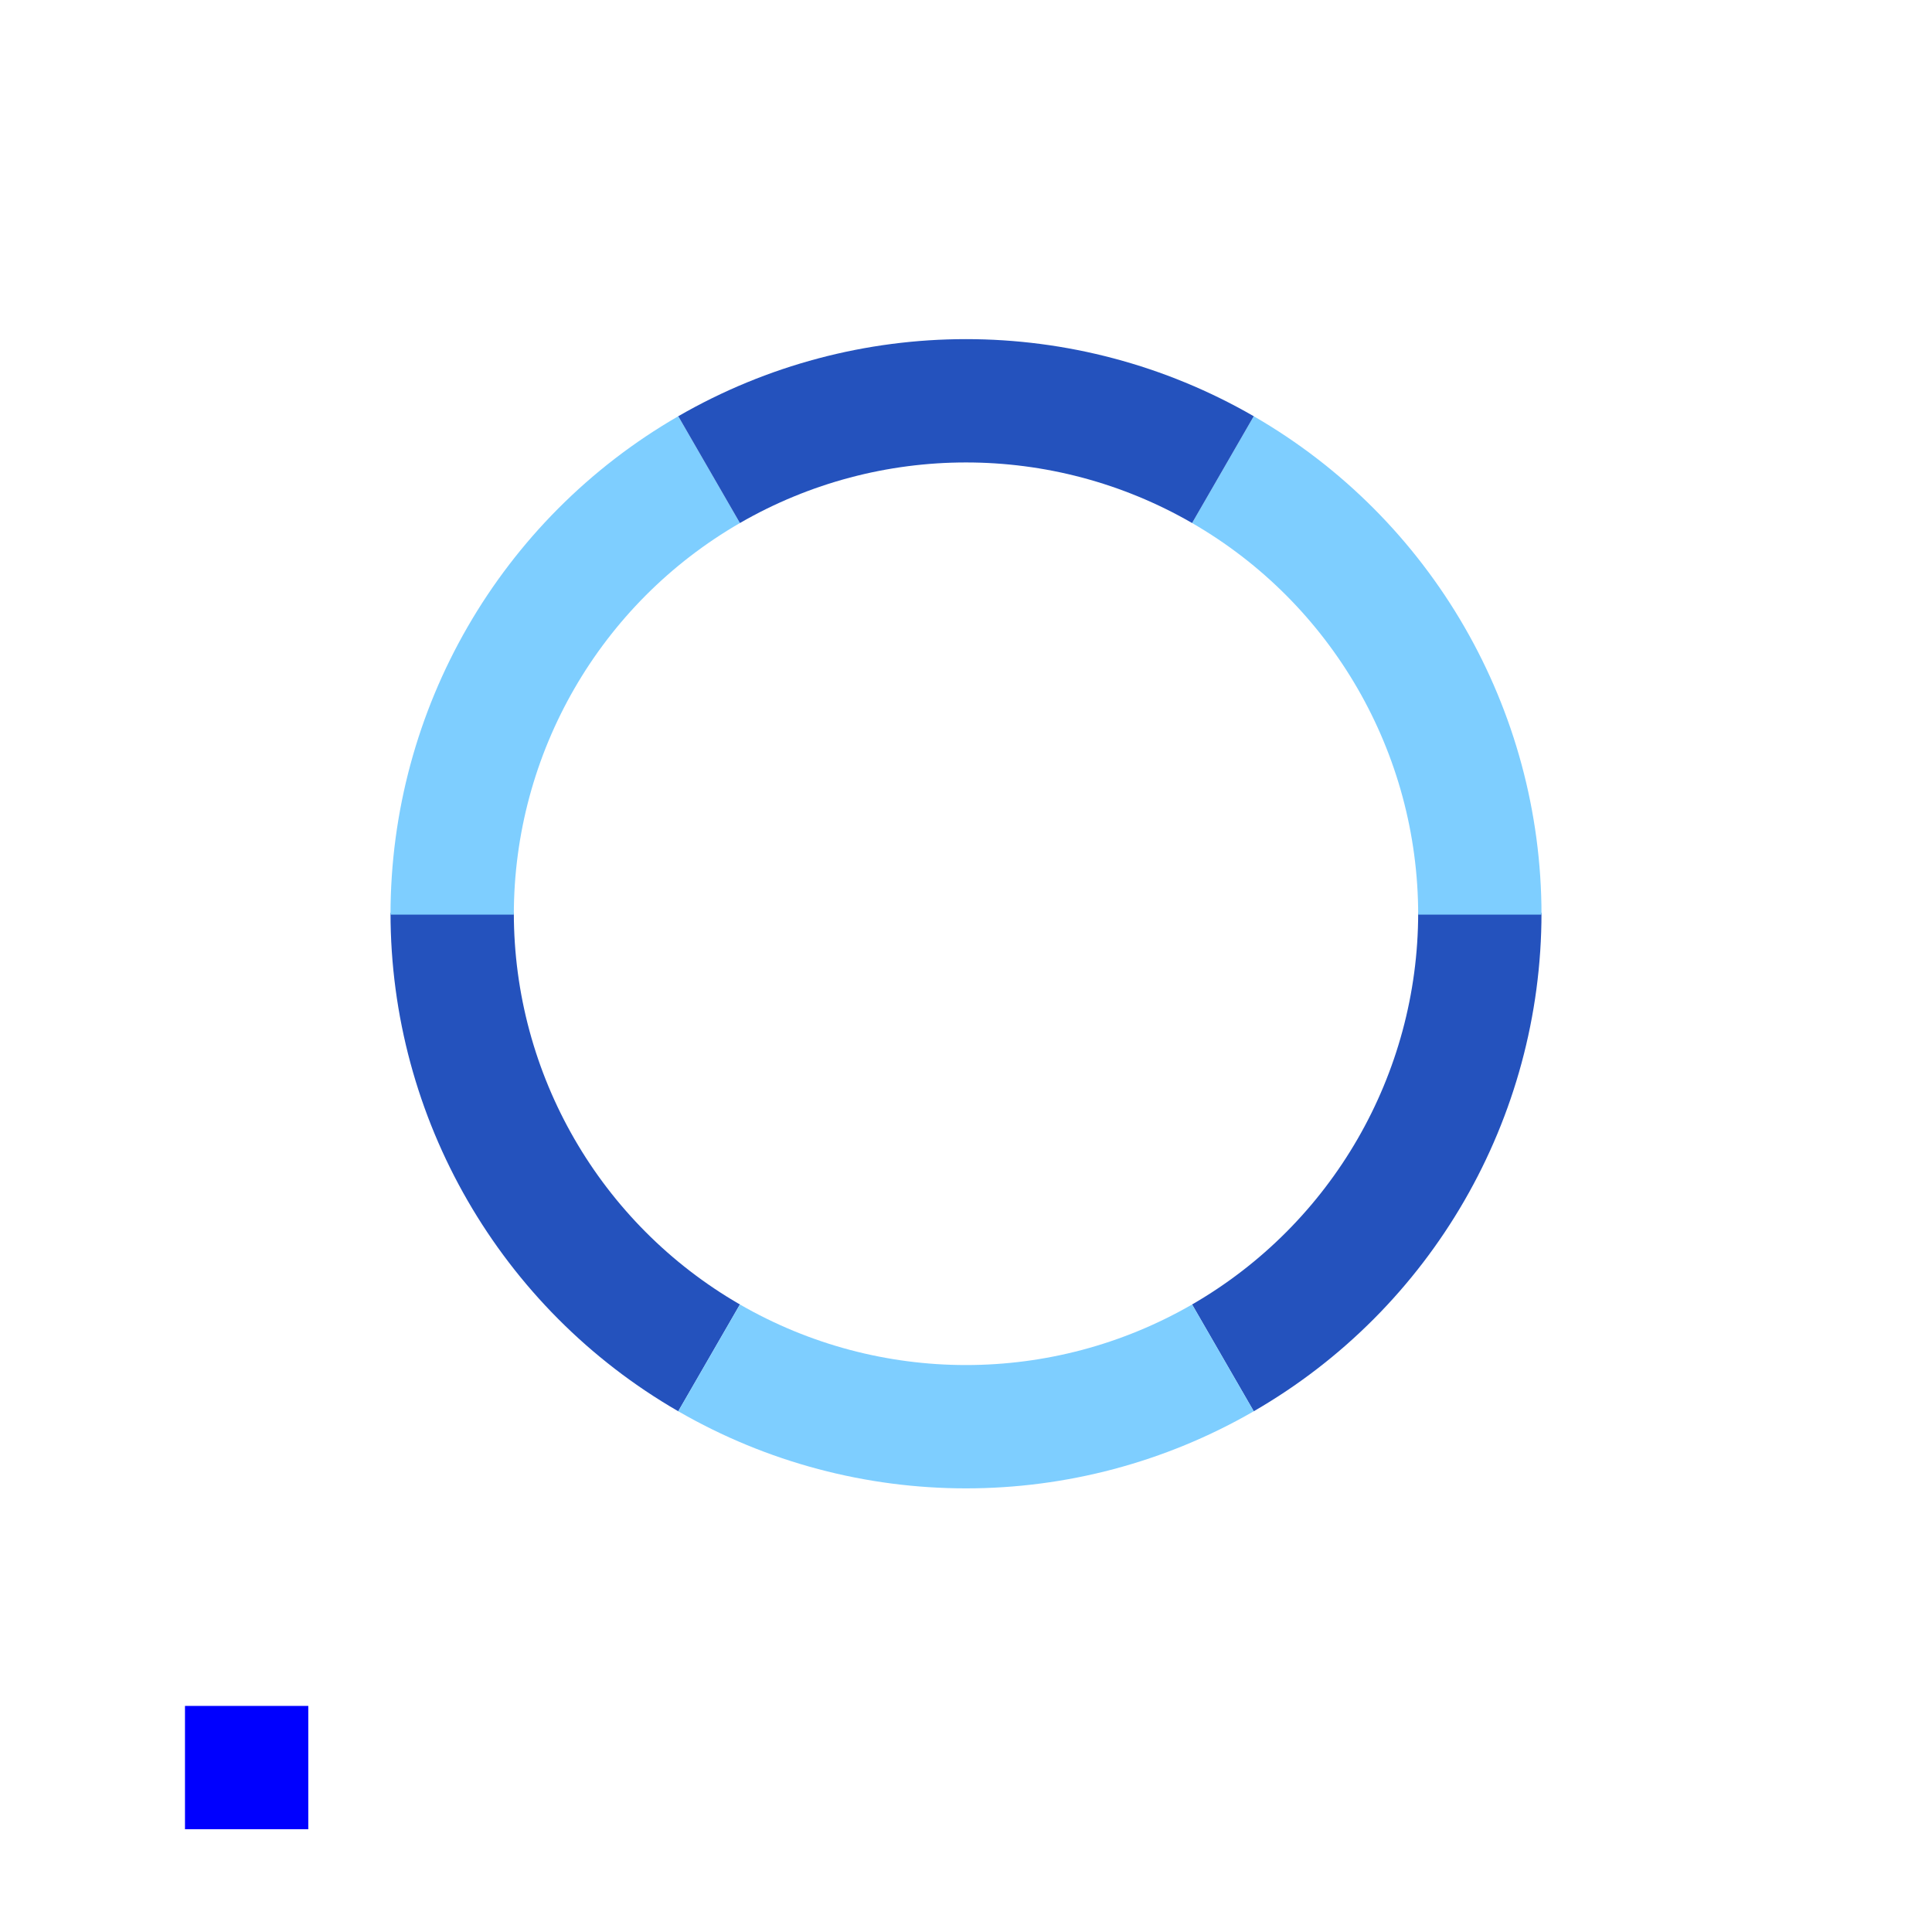
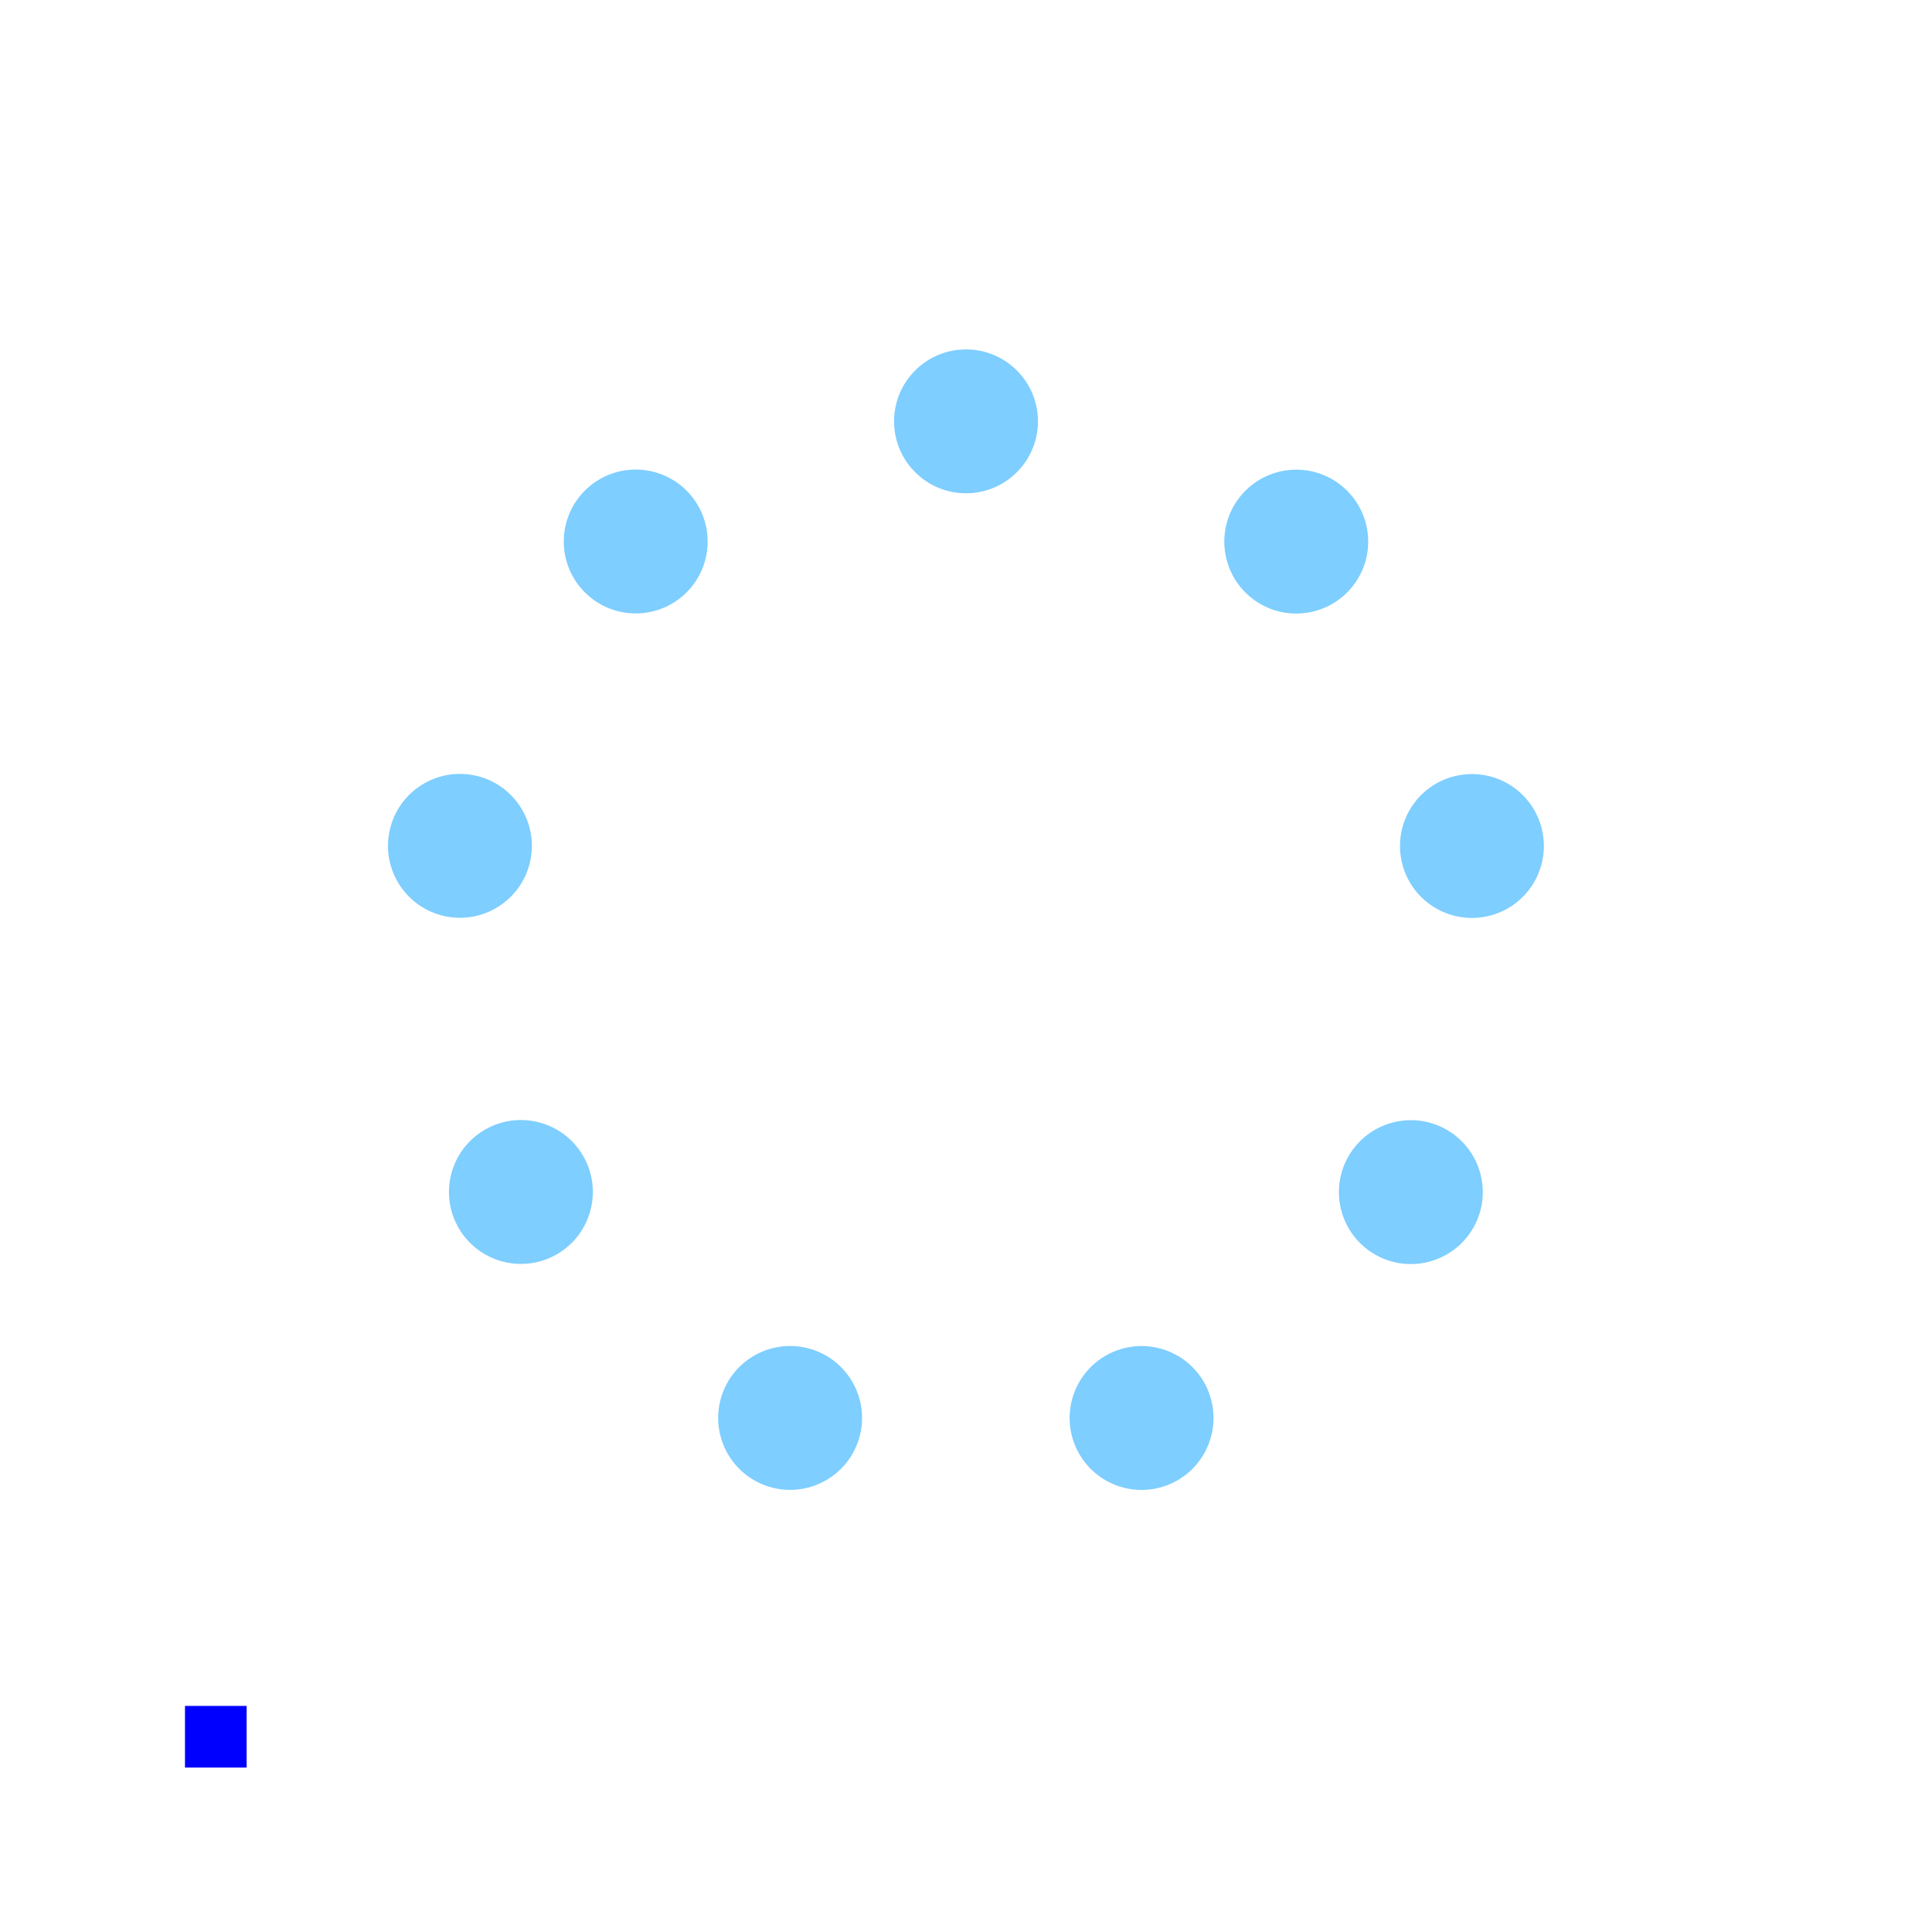
<svg xmlns="http://www.w3.org/2000/svg" width="188" height="188" viewBox="0 0 188 188" version="1.1" id="svg847">
  <defs id="defs841" />
  <g id="layer1" transform="translate(-127.4286,-333.3768)">
-     <rect style="fill:#0000ff;fill-opacity:1;fill-rule:nonzero;stroke:none;stroke-width:1" id="hint-rotation-angle" width="12" height="12" x="145.429" y="499.377" />
+     <rect style="fill:#0000ff;fill-opacity:1;fill-rule:nonzero;stroke:none;stroke-width:0.5" id="hint-rotation-angle" width="6" height="6" x="145.429" y="499.377" />
    <g id="busywidget">
-       <rect y="358.292" x="157.429" height="128" width="128" id="rect1411" style="opacity:0.5;fill:none;fill-opacity:0.612;fill-rule:evenodd;stroke:none;stroke-width:1;stroke-linecap:square;stroke-linejoin:miter;stroke-miterlimit:4;stroke-dasharray:none;stroke-opacity:1;paint-order:normal" />
-       <path d="m 271.429,422.208 a 50,50 0 0 1 -25,43.301" style="opacity:1;fill:none;fill-opacity:0.612;stroke:#2452bd;stroke-width:12;stroke-linecap:butt;stroke-miterlimit:4;stroke-dasharray:none;stroke-opacity:1" id="circle821" />
-       <path transform="scale(-1,1)" style="opacity:1;fill:none;fill-opacity:0.612;stroke:#2452bd;stroke-width:12;stroke-linecap:butt;stroke-miterlimit:4;stroke-dasharray:none;stroke-opacity:1" id="path849" d="m -171.429,422.208 a 50,50 0 0 1 -25,43.301" />
-       <path transform="scale(-1,1)" id="path853" style="opacity:1;fill:none;fill-opacity:0.612;stroke:#7eceff;stroke-width:12;stroke-linecap:butt;stroke-miterlimit:4;stroke-dasharray:none;stroke-opacity:1" d="m -196.429,465.509 a 50,50 0 0 1 -50,0" />
-       <path transform="scale(1,-1)" style="opacity:1;fill:none;fill-opacity:0.612;stroke:#7eceff;stroke-width:12;stroke-linecap:butt;stroke-miterlimit:4;stroke-dasharray:none;stroke-opacity:1" id="path871" d="m 271.429,-422.377 a 50,50 0 0 1 -25,43.301" />
-       <path d="m -171.429,-422.377 a 50,50 0 0 1 -25,43.301" id="path877" style="opacity:1;fill:none;fill-opacity:0.612;stroke:#7eceff;stroke-width:12;stroke-linecap:butt;stroke-miterlimit:4;stroke-dasharray:none;stroke-opacity:1" transform="scale(-1)" />
-       <path d="m -196.429,-379.076 a 50,50 0 0 1 -50,0" style="opacity:1;fill:none;fill-opacity:0.612;stroke:#2452bd;stroke-width:12;stroke-linecap:butt;stroke-miterlimit:4;stroke-dasharray:none;stroke-opacity:1" id="path881" transform="scale(-1)" />
+       <rect y="360.377" x="157.429" height="128" width="128" id="rect1411" style="opacity:0.5;fill:none;fill-opacity:0.612;fill-rule:evenodd;stroke:none;stroke-width:1;stroke-linecap:square;stroke-linejoin:miter;stroke-miterlimit:4;stroke-dasharray:none;stroke-opacity:1;paint-order:normal" />
+       <circle style="fill:#7eceff;fill-opacity:1;stroke-width:0.389" id="path934" cx="221.429" cy="374.377" r="7" />
+       <circle style="fill:#7eceff;fill-opacity:1;stroke-width:0.389" id="circle2919" cx="442.409" cy="132.766" r="7" transform="rotate(40)" />
+       <circle style="fill:#7eceff;fill-opacity:1;stroke-width:0.389" id="circle2921" cx="456.384" cy="-194.362" r="7" transform="rotate(80)" />
+       <circle style="fill:#7eceff;fill-opacity:1;stroke-width:0.389" id="circle2923" cx="256.817" cy="-453.941" r="7" transform="rotate(120)" />
+       <circle style="fill:#7eceff;fill-opacity:1;stroke-width:0.389" id="circle2925" cx="-62.915" cy="-524.509" r="7" transform="rotate(160)" />
+       <circle style="fill:#7eceff;fill-opacity:1;stroke-width:0.389" id="circle2927" cx="-353.204" cy="-373.049" r="7" transform="rotate(-160)" />
+       <circle style="fill:#7eceff;fill-opacity:1;stroke-width:0.389" id="circle2929" cx="-478.221" cy="-70.429" r="7" transform="rotate(-120)" />
+       <circle style="fill:#7eceff;fill-opacity:1;stroke-width:0.389" id="circle2931" cx="-379.47" cy="241.751" r="7" transform="rotate(-80)" />
+       <circle style="fill:#7eceff;fill-opacity:1;stroke-width:0.389" id="circle2933" cx="-103.157" cy="417.418" r="7" transform="rotate(-40)" />
    </g>
  </g>
</svg>
